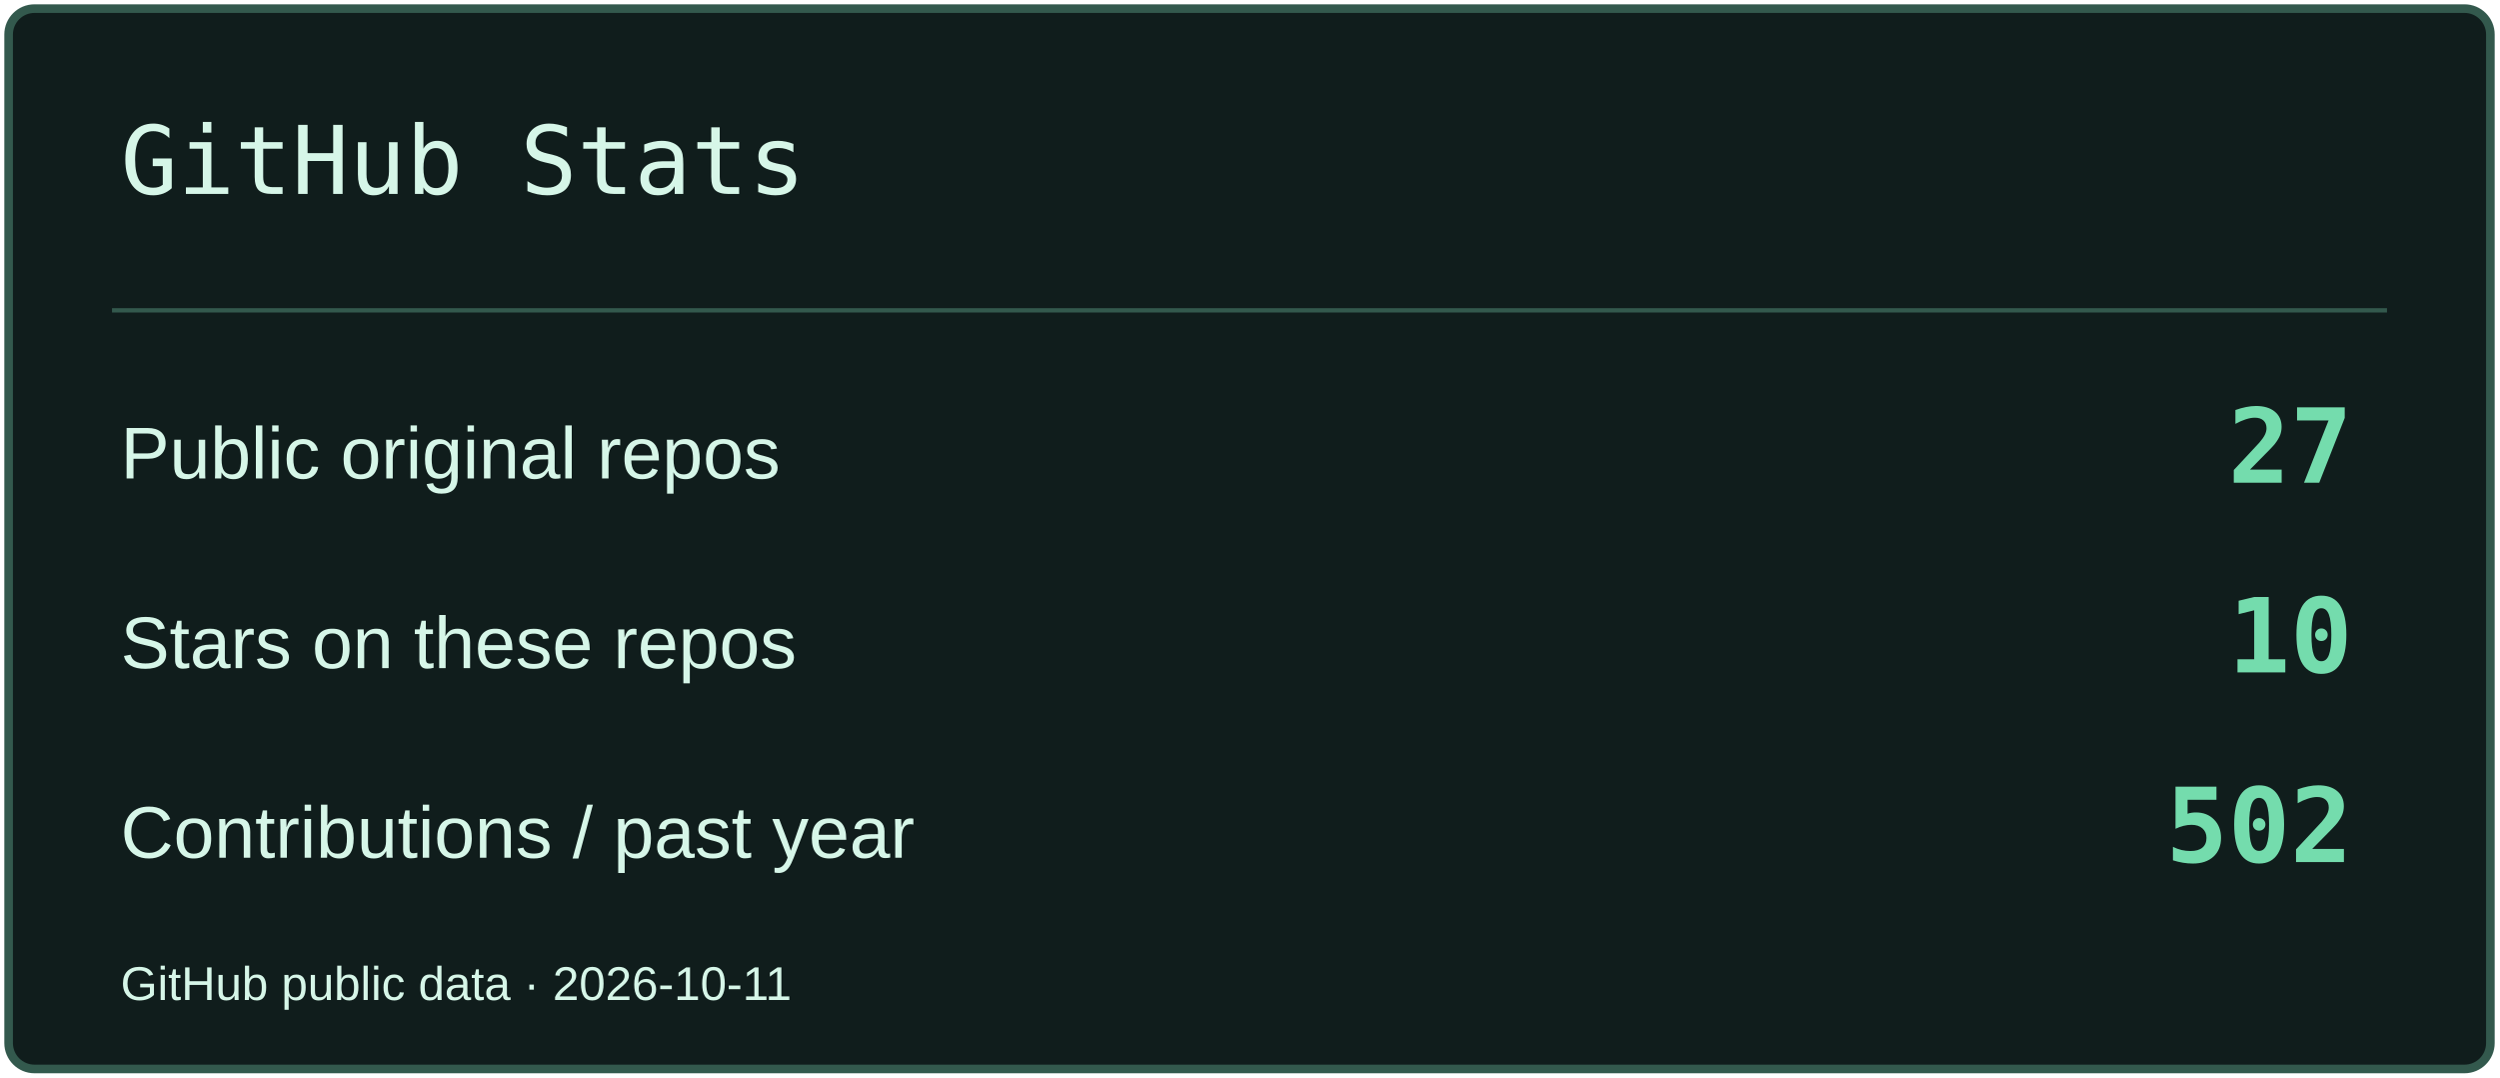
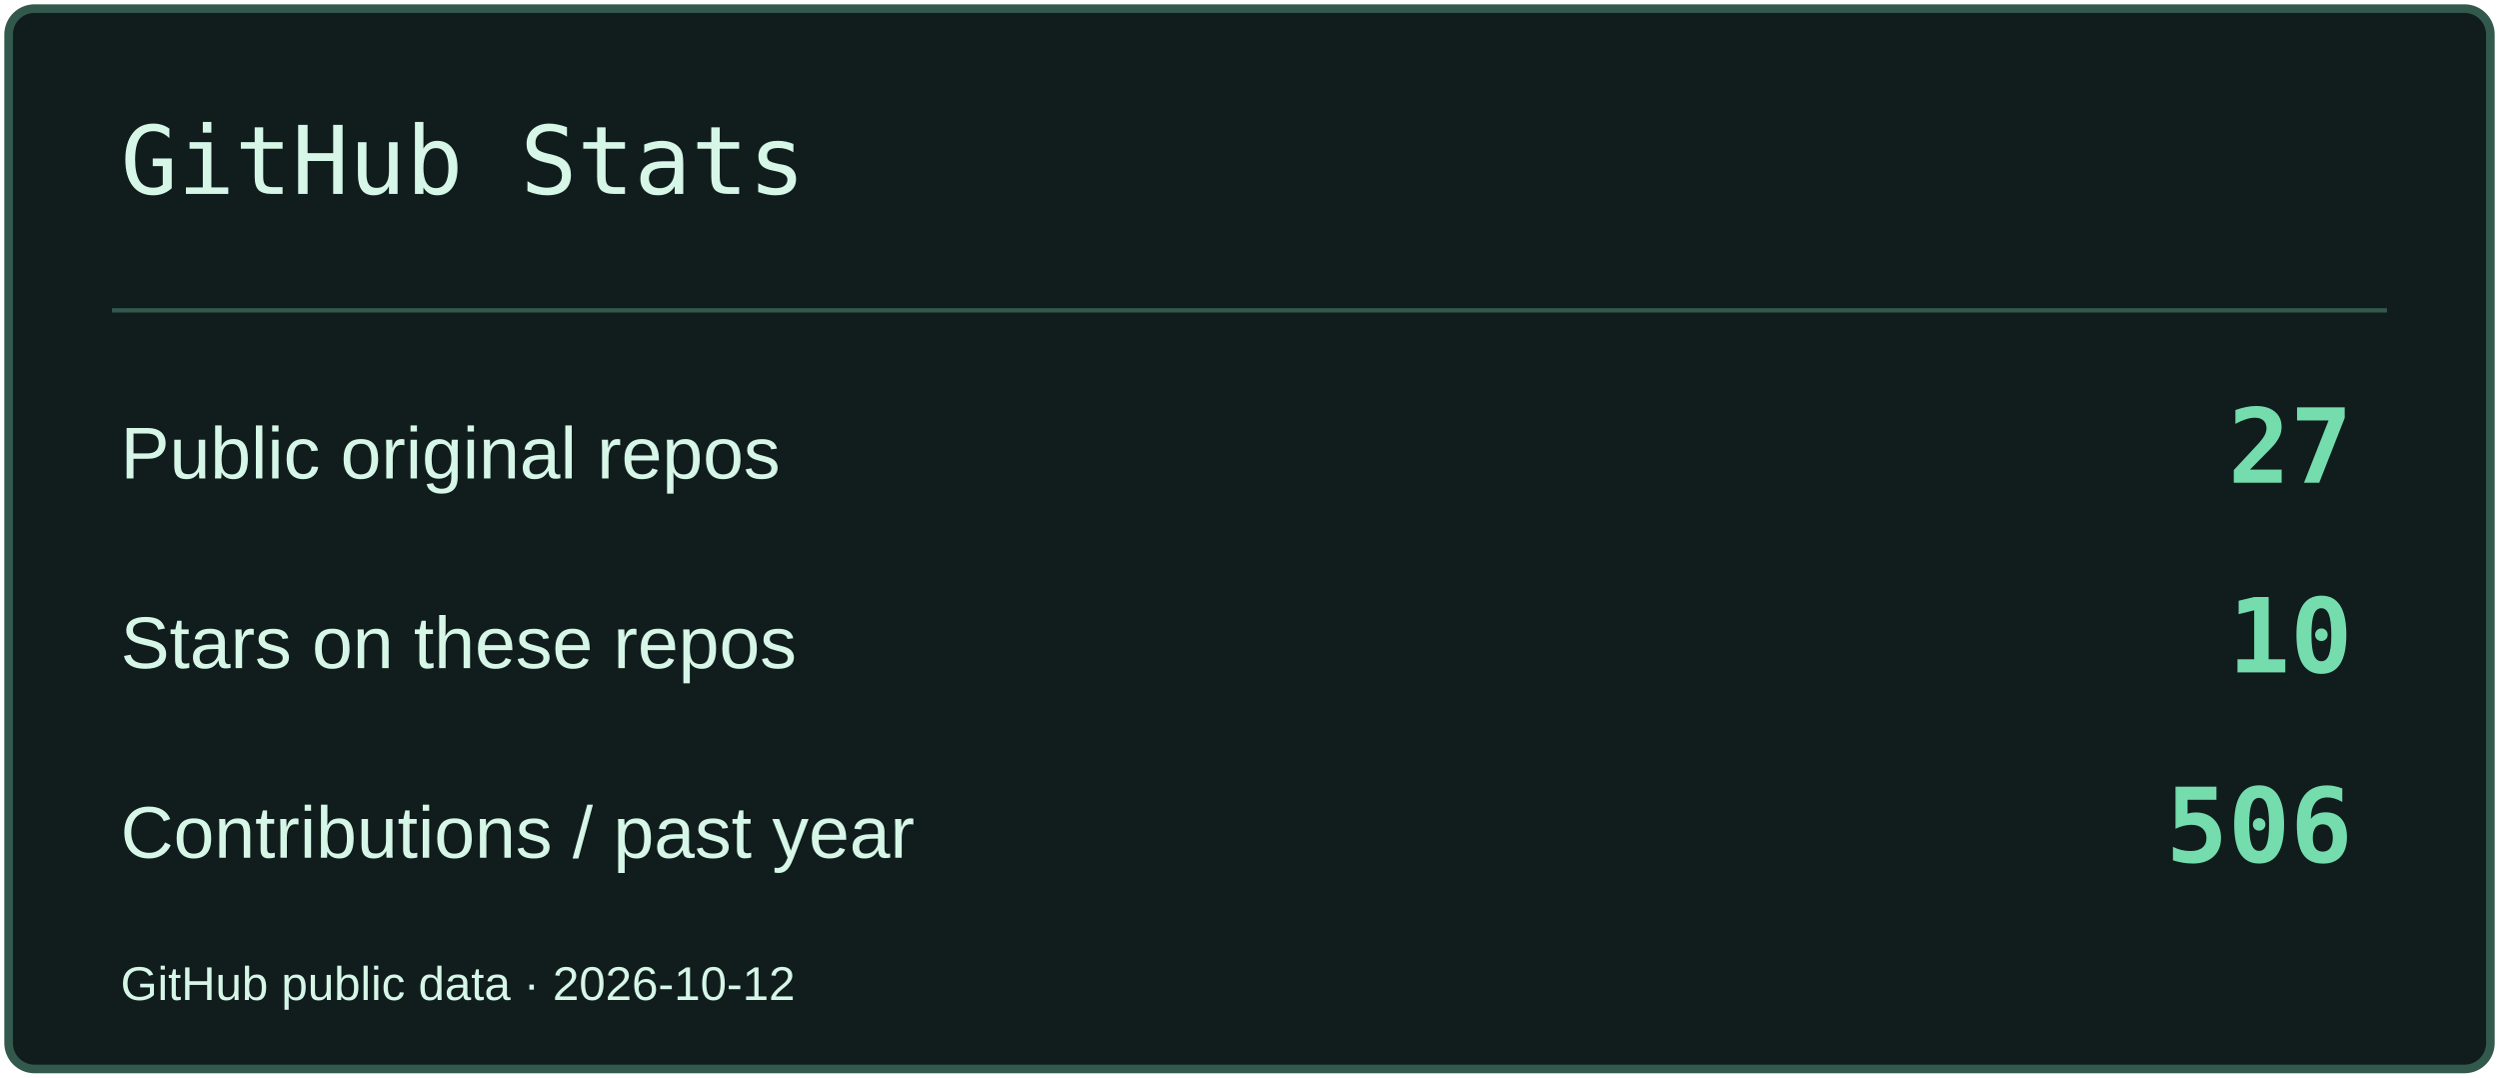
<svg xmlns="http://www.w3.org/2000/svg" width="580" height="250" viewBox="0 0 580 250" role="img" aria-label="GitHub Stats">
  <rect x="2" y="2" width="576" height="246" rx="6" fill="#101D1C" stroke="#33594D" stroke-width="2" />
  <path d="M26 72H554" stroke="#33594D" />
  <text x="28" y="45" font-size="22" fill="#D6F6E8" font-family="Consolas,monospace">GitHub Stats</text>
  <text x="28" y="111" font-size="17" fill="#D6F6E8" font-family="Arial,sans-serif">Public original repos</text>
  <text x="546" y="112" font-size="24" fill="#74DCAD" font-family="Consolas,monospace" text-anchor="end" font-weight="700">27</text>
  <text x="28" y="155" font-size="17" fill="#D6F6E8" font-family="Arial,sans-serif">Stars on these repos</text>
  <text x="546" y="156" font-size="24" fill="#74DCAD" font-family="Consolas,monospace" text-anchor="end" font-weight="700">10</text>
  <text x="28" y="199" font-size="17" fill="#D6F6E8" font-family="Arial,sans-serif">Contributions / past year</text>
-   <text x="546" y="200" font-size="24" fill="#74DCAD" font-family="Consolas,monospace" text-anchor="end" font-weight="700">502</text>
-   <text x="28" y="232" font-size="11" fill="#D6F6E8" font-family="Arial,sans-serif">GitHub public data · 2026-10-11</text>
+   <text x="546" y="200" font-size="24" fill="#74DCAD" font-family="Consolas,monospace" text-anchor="end" font-weight="700">506</text>
+   <text x="28" y="232" font-size="11" fill="#D6F6E8" font-family="Arial,sans-serif">GitHub public data · 2026-10-12</text>
</svg>
